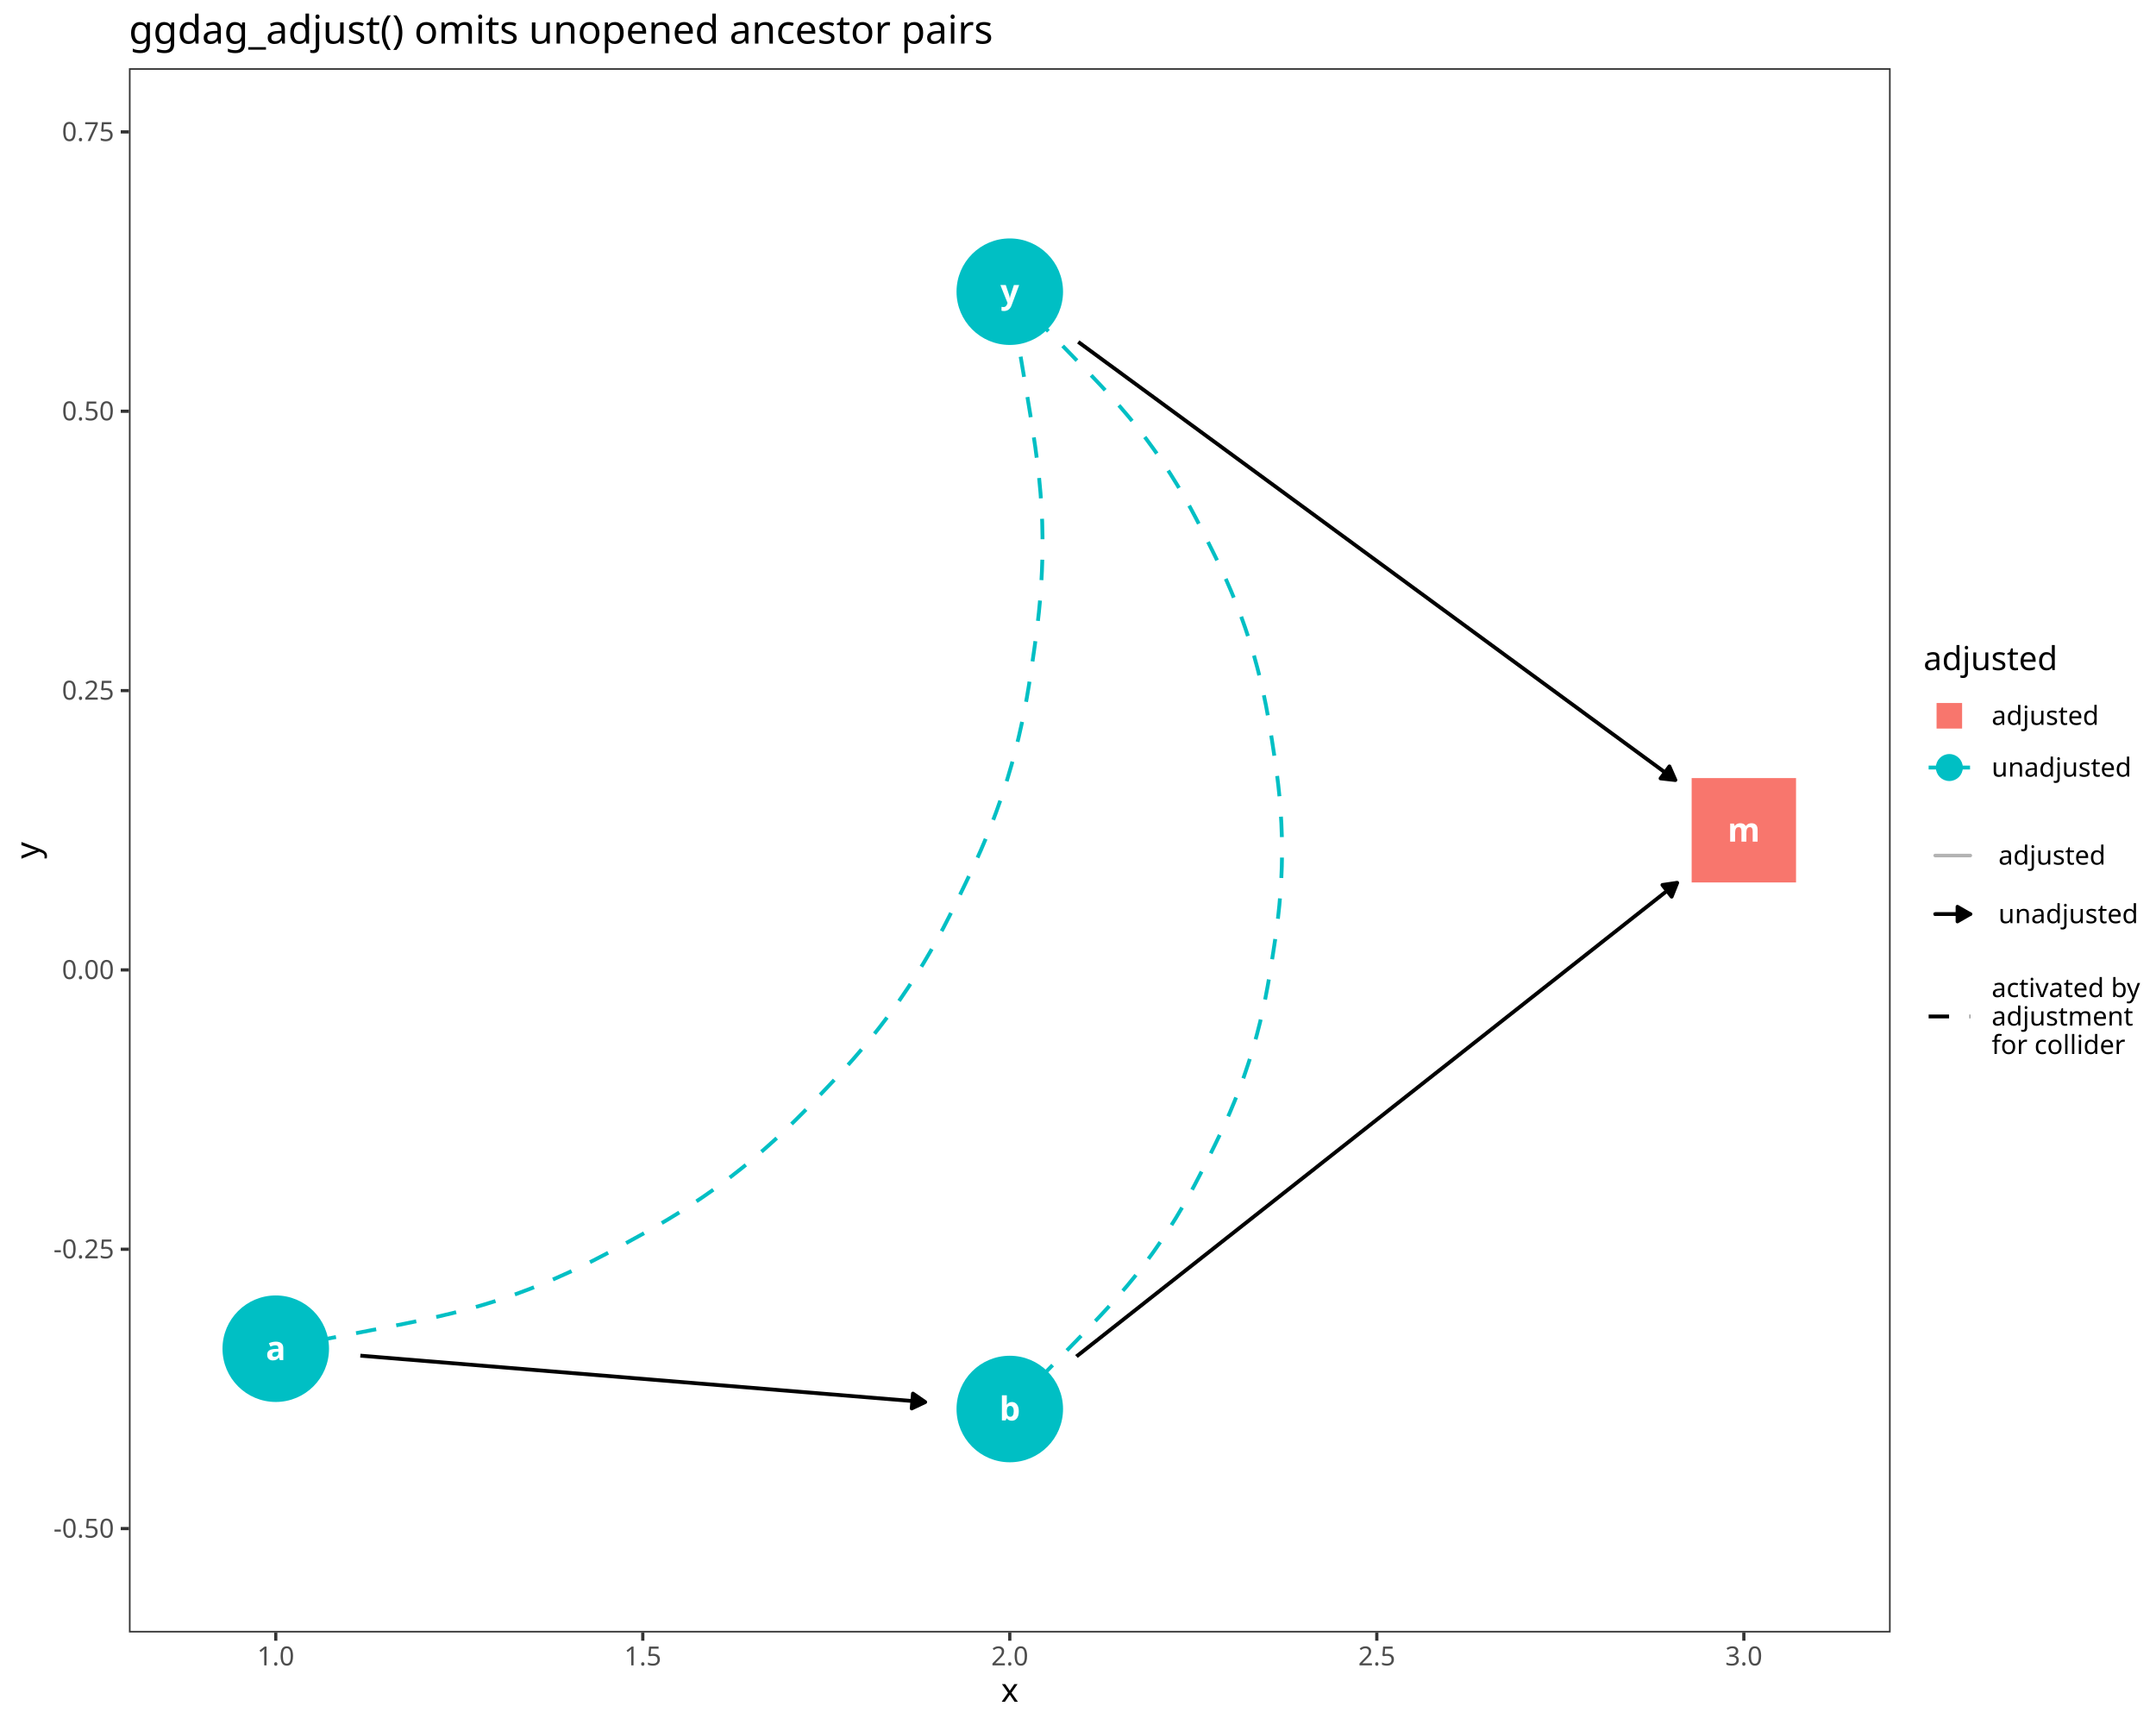
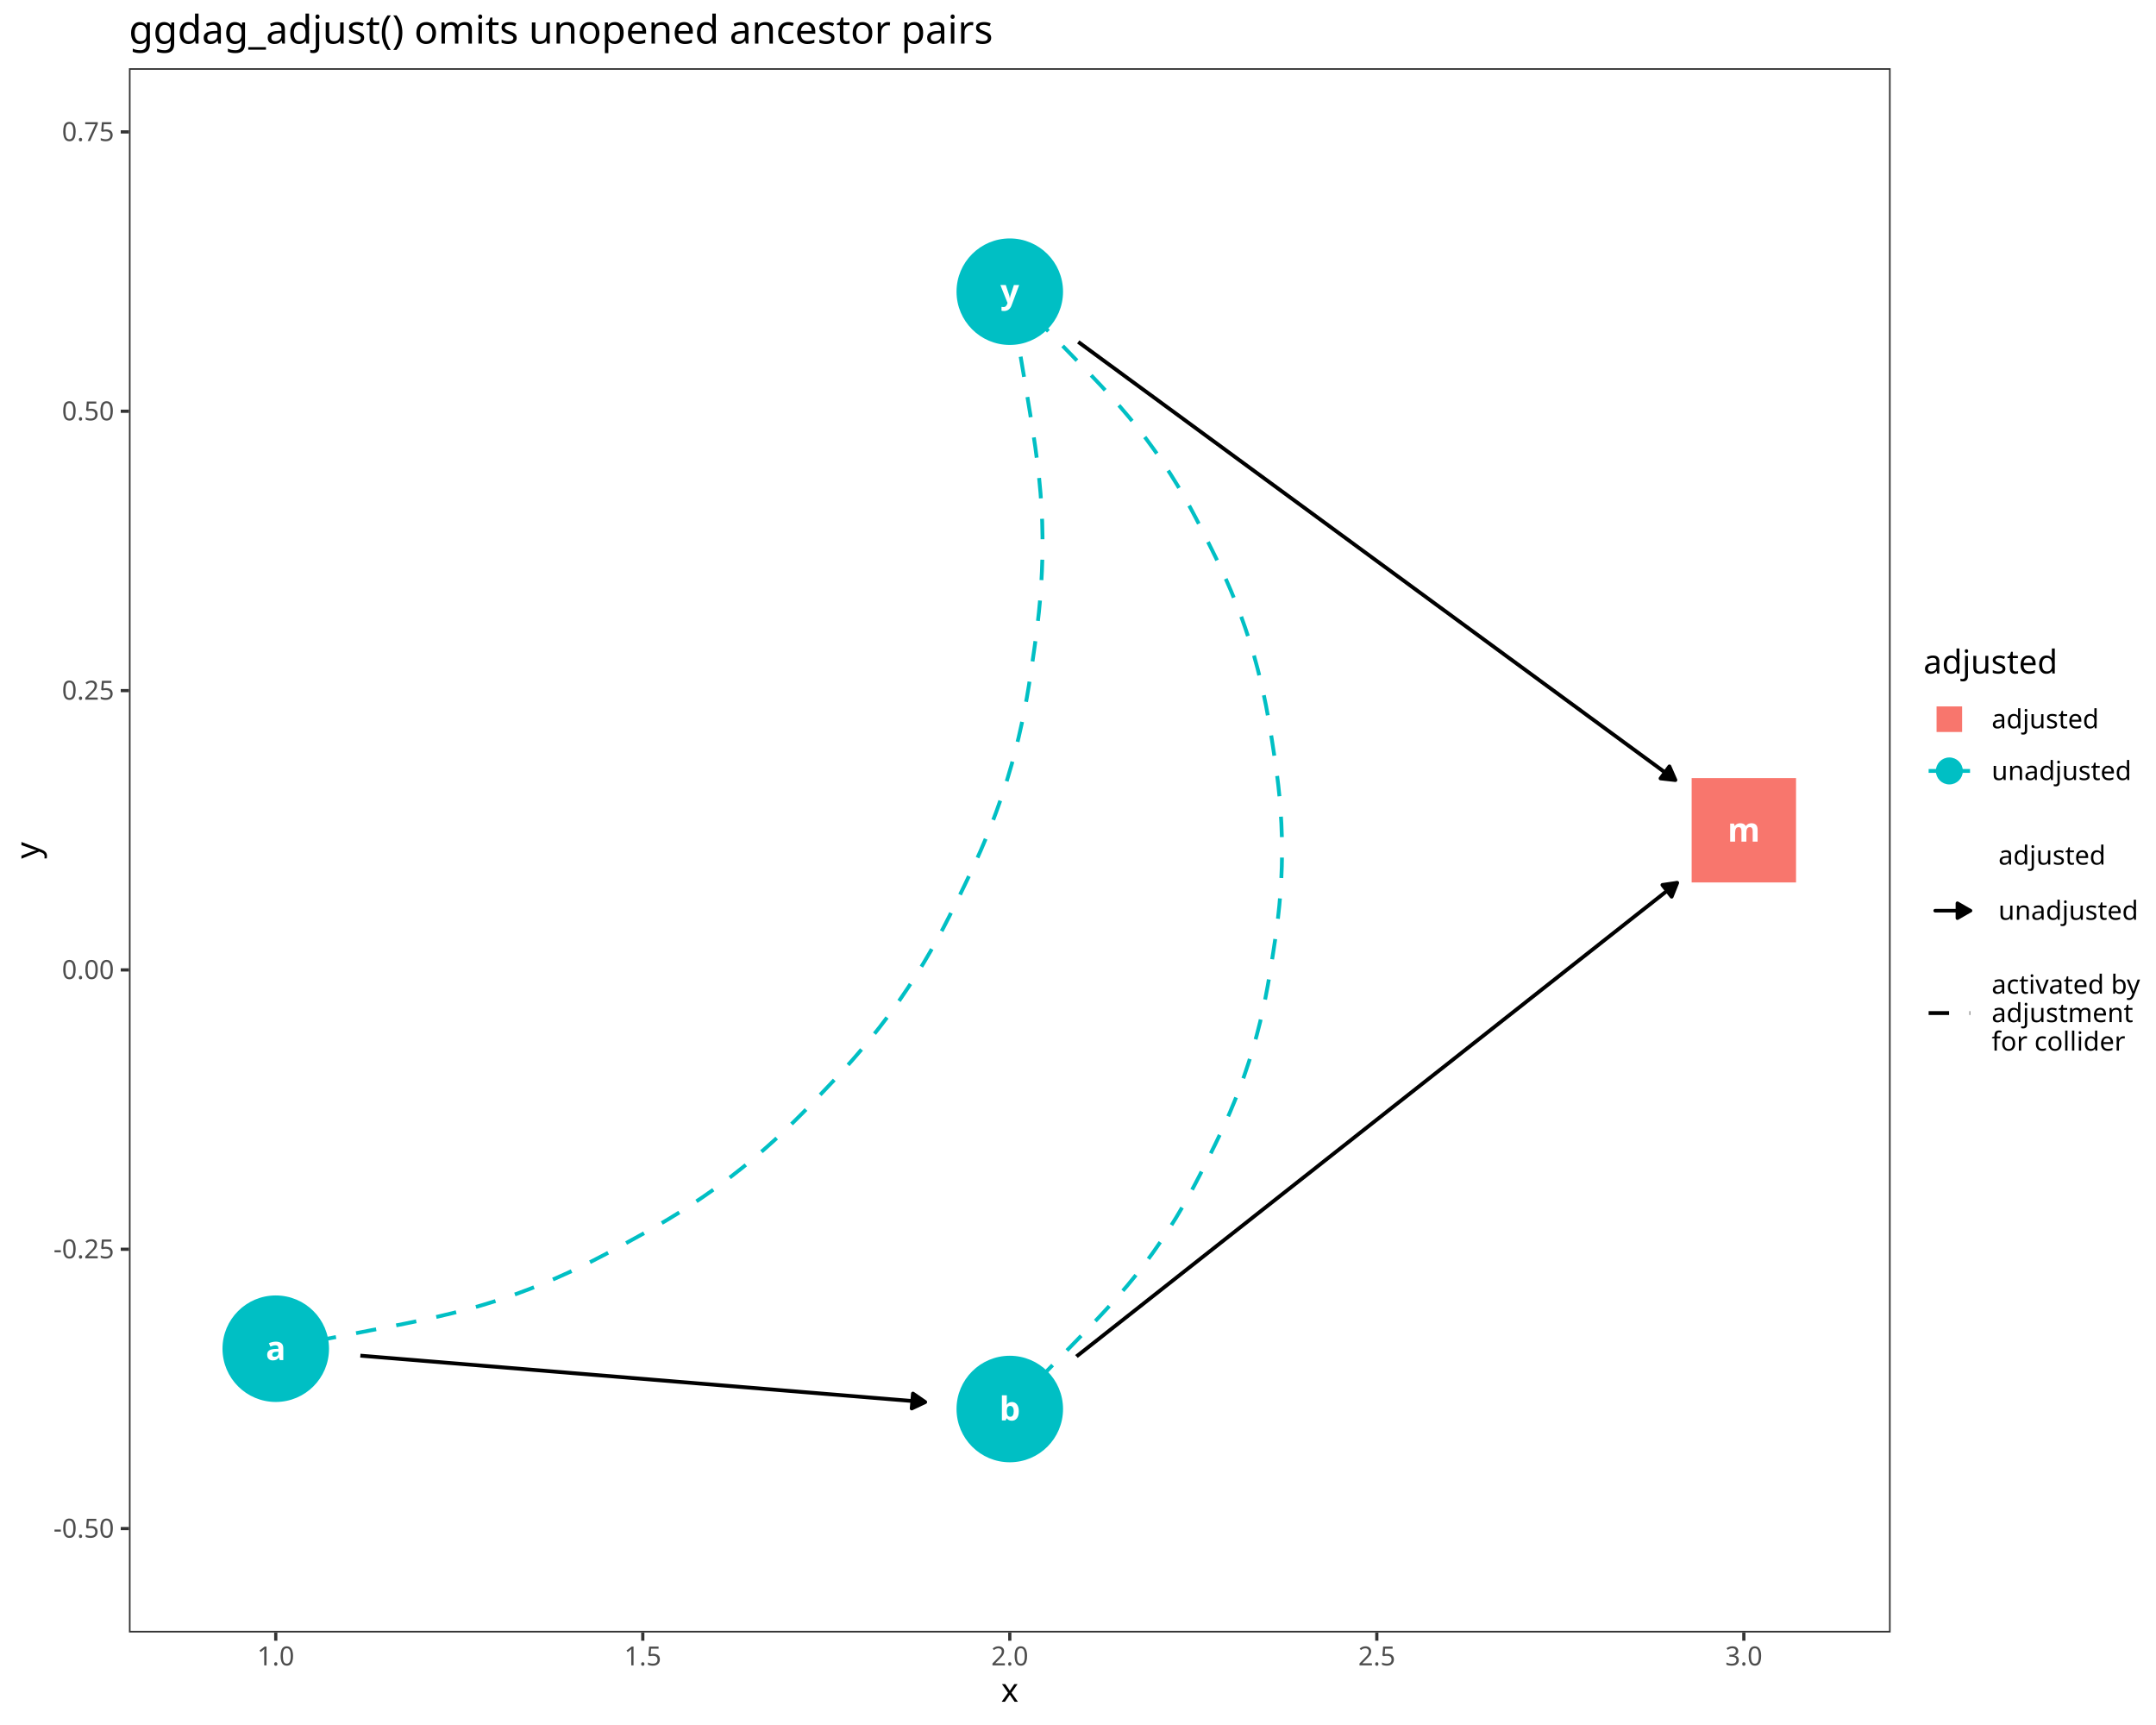
<svg xmlns="http://www.w3.org/2000/svg" class="svglite" data-engine-version="2.0" width="720.00pt" height="576.00pt" viewBox="0 0 720.00 576.00">
  <defs>
    <style type="text/css">
    .svglite line, .svglite polyline, .svglite polygon, .svglite path, .svglite rect, .svglite circle {
      fill: none;
      stroke: #000000;
      stroke-linecap: round;
      stroke-linejoin: round;
      stroke-miterlimit: 10.00;
    }
  </style>
  </defs>
  <rect width="100%" height="100%" style="stroke: none; fill: #FFFFFF;" />
  <defs>
    <clipPath id="cpMC4wMHw3MjAuMDB8MC4wMHw1NzYuMDA=">
      <rect x="0.00" y="0.00" width="720.00" height="576.00" />
    </clipPath>
  </defs>
  <g clip-path="url(#cpMC4wMHw3MjAuMDB8MC4wMHw1NzYuMDA=)">
    <rect x="0.00" y="0.00" width="720.00" height="576.00" style="stroke-width: 1.07; stroke: #FFFFFF; fill: #FFFFFF;" />
  </g>
  <defs>
    <clipPath id="cpNDMuMDZ8NjMxLjM5fDIyLjc4fDU0NS4xMQ==">
      <rect x="43.06" y="22.78" width="588.32" height="522.33" />
    </clipPath>
  </defs>
  <g clip-path="url(#cpNDMuMDZ8NjMxLjM5fDIyLjc4fDU0NS4xMQ==)">
    <rect x="43.06" y="22.78" width="588.32" height="522.33" style="stroke-width: 1.07; stroke: none; fill: #FFFFFF;" />
    <polyline points="120.34,452.67 121.80,452.79 124.28,452.99 126.76,453.20 129.23,453.40 131.71,453.60 134.18,453.81 136.66,454.01 139.14,454.21 141.61,454.42 144.09,454.62 146.56,454.82 149.04,455.03 151.52,455.23 153.99,455.43 156.47,455.64 158.95,455.84 161.42,456.05 163.90,456.25 166.37,456.45 168.85,456.66 171.33,456.86 173.80,457.06 176.28,457.27 178.75,457.47 181.23,457.67 183.71,457.88 186.18,458.08 188.66,458.28 191.13,458.49 193.61,458.69 196.09,458.89 198.56,459.10 201.04,459.30 203.52,459.50 205.99,459.71 208.47,459.91 210.94,460.12 213.42,460.32 215.90,460.52 218.37,460.73 220.85,460.93 223.32,461.13 225.80,461.34 228.28,461.54 230.75,461.74 233.23,461.95 235.70,462.15 238.18,462.35 240.66,462.56 243.13,462.76 245.61,462.96 248.09,463.17 250.56,463.37 253.04,463.57 255.51,463.78 257.99,463.98 260.47,464.19 262.94,464.39 265.42,464.59 267.89,464.80 270.37,465.00 272.85,465.20 275.32,465.41 277.80,465.61 280.27,465.81 282.75,466.02 285.23,466.22 287.70,466.42 290.18,466.63 292.65,466.83 295.13,467.03 297.61,467.24 300.08,467.44 302.56,467.64 305.04,467.85 307.51,468.05 308.97,468.17 " style="stroke-width: 1.28; stroke-linecap: butt;" />
    <polygon points="304.47,470.30 308.97,468.17 304.88,465.34 " style="stroke-width: 1.28; stroke-linecap: butt; fill: #000000;" />
    <polyline points="359.49,452.94 359.51,452.92 361.99,450.97 364.46,449.02 366.94,447.07 369.41,445.12 371.89,443.16 374.37,441.21 376.84,439.26 379.32,437.31 381.79,435.36 384.27,433.40 386.75,431.45 389.22,429.50 391.70,427.55 394.18,425.59 396.65,423.64 399.13,421.69 401.60,419.74 404.08,417.79 406.56,415.83 409.03,413.88 411.51,411.93 413.98,409.98 416.46,408.03 418.94,406.07 421.41,404.12 423.89,402.17 426.36,400.22 428.84,398.26 431.32,396.31 433.79,394.36 436.27,392.41 438.75,390.46 441.22,388.50 443.70,386.55 446.17,384.60 448.65,382.65 451.13,380.70 453.60,378.74 456.08,376.79 458.55,374.84 461.03,372.89 463.51,370.93 465.98,368.98 468.46,367.03 470.93,365.08 473.41,363.13 475.89,361.17 478.36,359.22 480.84,357.27 483.32,355.32 485.79,353.37 488.27,351.41 490.74,349.46 493.22,347.51 495.70,345.56 498.17,343.61 500.65,341.65 503.12,339.70 505.60,337.75 508.08,335.80 510.55,333.84 513.03,331.89 515.50,329.94 517.98,327.99 520.46,326.04 522.93,324.08 525.41,322.13 527.89,320.18 530.36,318.23 532.84,316.28 535.31,314.32 537.79,312.37 540.27,310.42 542.74,308.47 545.22,306.51 547.69,304.56 550.17,302.61 552.65,300.66 555.12,298.71 557.60,296.75 560.07,294.80 560.10,294.78 " style="stroke-width: 1.28; stroke-linecap: butt;" />
    <polygon points="558.25,299.41 560.10,294.78 555.17,295.50 " style="stroke-width: 1.28; stroke-linecap: butt; fill: #000000;" />
    <polyline points="360.08,114.17 361.99,115.57 364.46,117.38 366.94,119.20 369.41,121.02 371.89,122.83 374.37,124.65 376.84,126.47 379.32,128.28 381.79,130.10 384.27,131.91 386.75,133.73 389.22,135.55 391.70,137.36 394.18,139.18 396.65,141.00 399.13,142.81 401.60,144.63 404.08,146.45 406.56,148.26 409.03,150.08 411.51,151.90 413.98,153.71 416.46,155.53 418.94,157.35 421.41,159.16 423.89,160.98 426.36,162.79 428.84,164.61 431.32,166.43 433.79,168.24 436.27,170.06 438.75,171.88 441.22,173.69 443.70,175.51 446.17,177.33 448.65,179.14 451.13,180.96 453.60,182.78 456.08,184.59 458.55,186.41 461.03,188.23 463.51,190.04 465.98,191.86 468.46,193.67 470.93,195.49 473.41,197.31 475.89,199.12 478.36,200.94 480.84,202.76 483.32,204.57 485.79,206.39 488.27,208.21 490.74,210.02 493.22,211.84 495.70,213.66 498.17,215.47 500.65,217.29 503.12,219.11 505.60,220.92 508.08,222.74 510.55,224.55 513.03,226.37 515.50,228.19 517.98,230.00 520.46,231.82 522.93,233.64 525.41,235.45 527.89,237.27 530.36,239.09 532.84,240.90 535.31,242.72 537.79,244.54 540.27,246.35 542.74,248.17 545.22,249.99 547.69,251.80 550.17,253.62 552.65,255.43 555.12,257.25 557.60,259.07 559.50,260.47 " style="stroke-width: 1.28; stroke-linecap: butt;" />
    <polygon points="554.55,259.92 559.50,260.47 557.50,255.91 " style="stroke-width: 1.28; stroke-linecap: butt; fill: #000000;" />
    <polyline points="337.22,470.49 337.30,470.42 337.76,469.94 338.90,468.78 340.85,466.78 343.60,463.95 347.03,460.44 350.91,456.46 354.98,452.28 359.03,448.13 362.92,444.12 366.62,440.24 370.10,436.50 373.36,432.87 376.43,429.32 379.33,425.79 382.09,422.25 384.75,418.66 385.42,417.72 387.97,414.04 390.42,410.32 392.75,406.60 394.94,402.91 397.00,399.29 398.91,395.76 400.70,392.33 402.40,388.98 404.05,385.68 405.71,382.33 407.37,378.88 409.05,375.26 410.72,371.48 412.36,367.54 413.96,363.46 415.48,359.29 416.91,355.05 417.20,354.16 418.51,349.88 419.71,345.59 420.80,341.34 421.77,337.15 422.62,333.08 423.37,329.13 424.03,325.32 424.63,321.62 425.20,317.97 425.76,314.28 426.30,310.48 426.79,306.52 427.23,302.41 427.60,298.16 427.88,293.79 428.06,289.35 428.14,284.88 428.14,283.95 428.08,279.47 427.92,275.02 427.66,270.63 427.32,266.35 426.89,262.21 426.40,258.23 425.87,254.39 425.31,250.69 424.75,247.03 424.16,243.35 423.51,239.56 422.79,235.65 421.95,231.60 421.01,227.43 419.95,223.19 418.77,218.90 417.48,214.62 417.20,213.73 415.78,209.48 414.28,205.29 412.70,201.19 411.06,197.22 409.40,193.41 407.72,189.76 406.05,186.27 404.39,182.91 402.74,179.60 401.06,176.27 399.29,172.86 397.41,169.35 395.38,165.74 393.22,162.06 390.91,158.34 388.49,154.62 385.96,150.93 385.42,150.17 382.78,146.56 380.05,143.01 377.19,139.48 374.17,135.94 370.96,132.33 367.53,128.62 363.89,124.79 360.04,120.81 356.03,116.68 351.94,112.49 347.99,108.44 344.42,104.79 341.48,101.76 339.32,99.55 337.98,98.18 337.37,97.55 337.23,97.40 337.22,97.40 " style="stroke-width: 1.28; stroke: #00BFC4; stroke-dasharray: 6.83,6.83; stroke-linecap: butt;" />
    <polyline points="92.09,450.35 92.19,450.33 92.80,450.21 94.32,449.92 96.96,449.41 100.76,448.67 105.59,447.74 111.19,446.65 117.23,445.49 123.40,444.29 129.45,443.12 135.27,441.97 140.84,440.82 146.16,439.65 151.24,438.44 156.11,437.18 160.84,435.86 165.45,434.44 170.00,432.92 172.35,432.09 176.86,430.41 181.30,428.64 185.65,426.80 189.89,424.90 193.97,422.97 197.88,421.03 201.63,419.09 205.24,417.17 208.74,415.27 212.22,413.36 215.75,411.41 219.36,409.36 223.06,407.18 226.86,404.85 230.72,402.38 234.62,399.77 238.52,397.04 242.39,394.20 244.18,392.84 247.96,389.87 251.65,386.84 255.24,383.75 258.69,380.66 261.99,377.58 265.13,374.54 268.12,371.56 270.97,368.63 273.72,365.75 276.46,362.88 279.23,359.94 282.04,356.89 284.91,353.68 287.81,350.31 290.74,346.79 293.66,343.12 296.55,339.33 299.37,335.45 300.66,333.61 303.36,329.63 305.95,325.61 308.43,321.58 310.78,317.58 312.99,313.65 315.06,309.80 316.99,306.04 318.81,302.39 320.57,298.81 322.30,295.24 324.04,291.60 325.79,287.84 327.55,283.91 329.29,279.82 331.01,275.57 332.67,271.18 334.27,266.70 335.78,262.14 336.45,260.00 337.81,255.38 339.06,250.77 340.19,246.18 341.21,241.65 342.12,237.23 342.92,232.93 343.62,228.77 344.24,224.74 344.82,220.79 345.39,216.86 345.94,212.87 346.46,208.75 346.94,204.48 347.36,200.05 347.70,195.48 347.95,190.79 348.11,186.03 348.16,181.23 348.14,178.99 348.04,174.19 347.81,169.39 347.47,164.54 347.01,159.60 346.43,154.52 345.73,149.24 344.91,143.74 344.00,138.00 343.02,132.04 341.99,125.88 340.95,119.71 339.97,113.81 339.08,108.52 338.35,104.14 337.81,100.87 337.45,98.78 337.28,97.73 337.23,97.42 337.22,97.40 " style="stroke-width: 1.28; stroke: #00BFC4; stroke-dasharray: 6.83,6.83; stroke-linecap: butt;" />
    <circle cx="92.09" cy="450.35" r="17.43" style="stroke-width: 0.71; stroke: #00BFC4; fill: #00BFC4;" />
    <circle cx="337.22" cy="470.49" r="17.43" style="stroke-width: 0.71; stroke: #00BFC4; fill: #00BFC4;" />
    <polygon points="564.93,294.66 599.79,294.66 599.79,259.81 564.93,259.81 " style="stroke-width: 0.71; stroke: none; fill: #F8766D;" />
    <circle cx="337.22" cy="97.40" r="17.43" style="stroke-width: 0.71; stroke: #00BFC4; fill: #00BFC4;" />
    <text x="92.09" y="454.15" text-anchor="middle" style="font-size: 11.04px; font-weight: bold; fill: #FFFFFF; font-family: sans;" textLength="6.14px" lengthAdjust="spacingAndGlyphs">a</text>
    <text x="337.22" y="474.29" text-anchor="middle" style="font-size: 11.04px; font-weight: bold; fill: #FFFFFF; font-family: sans;" textLength="6.14px" lengthAdjust="spacingAndGlyphs">b</text>
    <text x="582.36" y="281.03" text-anchor="middle" style="font-size: 11.04px; font-weight: bold; fill: #FFFFFF; font-family: sans;" textLength="9.20px" lengthAdjust="spacingAndGlyphs">m</text>
    <text x="337.22" y="101.20" text-anchor="middle" style="font-size: 11.04px; font-weight: bold; fill: #FFFFFF; font-family: sans;" textLength="5.52px" lengthAdjust="spacingAndGlyphs">y</text>
    <rect x="43.06" y="22.78" width="588.32" height="522.33" style="stroke-width: 1.07; stroke: #333333;" />
  </g>
  <g clip-path="url(#cpMC4wMHw3MjAuMDB8MC4wMHw1NzYuMDA=)">
    <text x="38.13" y="513.44" text-anchor="end" style="font-size: 8.80px; fill: #4D4D4D; font-family: sans;" textLength="20.06px" lengthAdjust="spacingAndGlyphs">-0.50</text>
    <text x="38.13" y="420.17" text-anchor="end" style="font-size: 8.80px; fill: #4D4D4D; font-family: sans;" textLength="20.06px" lengthAdjust="spacingAndGlyphs">-0.25</text>
    <text x="38.13" y="326.90" text-anchor="end" style="font-size: 8.80px; fill: #4D4D4D; font-family: sans;" textLength="17.13px" lengthAdjust="spacingAndGlyphs">0.00</text>
    <text x="38.13" y="233.62" text-anchor="end" style="font-size: 8.80px; fill: #4D4D4D; font-family: sans;" textLength="17.13px" lengthAdjust="spacingAndGlyphs">0.25</text>
    <text x="38.13" y="140.35" text-anchor="end" style="font-size: 8.80px; fill: #4D4D4D; font-family: sans;" textLength="17.13px" lengthAdjust="spacingAndGlyphs">0.50</text>
    <text x="38.13" y="47.08" text-anchor="end" style="font-size: 8.80px; fill: #4D4D4D; font-family: sans;" textLength="17.13px" lengthAdjust="spacingAndGlyphs">0.75</text>
    <polyline points="40.32,510.41 43.06,510.41 " style="stroke-width: 1.07; stroke: #333333; stroke-linecap: butt;" />
    <polyline points="40.32,417.14 43.06,417.14 " style="stroke-width: 1.07; stroke: #333333; stroke-linecap: butt;" />
    <polyline points="40.32,323.87 43.06,323.87 " style="stroke-width: 1.07; stroke: #333333; stroke-linecap: butt;" />
    <polyline points="40.32,230.60 43.06,230.60 " style="stroke-width: 1.07; stroke: #333333; stroke-linecap: butt;" />
    <polyline points="40.32,137.32 43.06,137.32 " style="stroke-width: 1.07; stroke: #333333; stroke-linecap: butt;" />
    <polyline points="40.32,44.05 43.06,44.05 " style="stroke-width: 1.07; stroke: #333333; stroke-linecap: butt;" />
    <polyline points="92.09,547.85 92.09,545.11 " style="stroke-width: 1.07; stroke: #333333; stroke-linecap: butt;" />
    <polyline points="214.66,547.85 214.66,545.11 " style="stroke-width: 1.07; stroke: #333333; stroke-linecap: butt;" />
    <polyline points="337.22,547.85 337.22,545.11 " style="stroke-width: 1.07; stroke: #333333; stroke-linecap: butt;" />
    <polyline points="459.79,547.85 459.79,545.11 " style="stroke-width: 1.07; stroke: #333333; stroke-linecap: butt;" />
    <polyline points="582.36,547.85 582.36,545.11 " style="stroke-width: 1.07; stroke: #333333; stroke-linecap: butt;" />
    <text x="92.09" y="556.10" text-anchor="middle" style="font-size: 8.80px; fill: #4D4D4D; font-family: sans;" textLength="12.23px" lengthAdjust="spacingAndGlyphs">1.0</text>
    <text x="214.66" y="556.10" text-anchor="middle" style="font-size: 8.80px; fill: #4D4D4D; font-family: sans;" textLength="12.23px" lengthAdjust="spacingAndGlyphs">1.5</text>
    <text x="337.22" y="556.10" text-anchor="middle" style="font-size: 8.80px; fill: #4D4D4D; font-family: sans;" textLength="12.23px" lengthAdjust="spacingAndGlyphs">2.0</text>
    <text x="459.79" y="556.10" text-anchor="middle" style="font-size: 8.80px; fill: #4D4D4D; font-family: sans;" textLength="12.23px" lengthAdjust="spacingAndGlyphs">2.5</text>
    <text x="582.36" y="556.10" text-anchor="middle" style="font-size: 8.80px; fill: #4D4D4D; font-family: sans;" textLength="12.23px" lengthAdjust="spacingAndGlyphs">3.0</text>
    <text x="337.22" y="568.24" text-anchor="middle" style="font-size: 11.00px; font-family: sans;" textLength="5.50px" lengthAdjust="spacingAndGlyphs">x</text>
    <text transform="translate(13.05,283.95) rotate(-90)" text-anchor="middle" style="font-size: 11.00px; font-family: sans;" textLength="5.50px" lengthAdjust="spacingAndGlyphs">y</text>
-     <rect x="642.35" y="215.04" width="65.82" height="49.89" style="stroke-width: 1.07; stroke: none; fill: #FFFFFF;" />
-     <text x="642.35" y="223.75" style="font-size: 11.00px; font-family: sans;" textLength="41.59px" lengthAdjust="spacingAndGlyphs">adjusted</text>
-     <rect x="642.35" y="230.37" width="17.28" height="17.28" style="stroke-width: 1.07; stroke: none; fill: #FFFFFF;" />
-     <polygon points="646.72,243.28 655.25,243.28 655.25,234.74 646.72,234.74 " style="stroke-width: 0.47; stroke: none; fill: #F8766D;" />
-     <rect x="642.35" y="247.65" width="17.28" height="17.28" style="stroke-width: 1.07; stroke: none; fill: #FFFFFF;" />
-     <line x1="644.07" y1="256.29" x2="657.90" y2="256.29" style="stroke-width: 1.28; stroke: #00BFC4; stroke-linecap: butt;" />
-     <circle cx="650.99" cy="256.29" r="4.27" style="stroke-width: 0.47; stroke: #00BFC4; fill: #00BFC4;" />
-     <text x="665.11" y="242.04" style="font-size: 8.80px; font-family: sans;" textLength="33.27px" lengthAdjust="spacingAndGlyphs">adjusted</text>
-     <text x="665.11" y="259.32" style="font-size: 8.80px; font-family: sans;" textLength="43.06px" lengthAdjust="spacingAndGlyphs">unadjusted</text>
-     <rect x="642.35" y="275.89" width="68.10" height="39.12" style="stroke-width: 1.07; stroke: none; fill: #FFFFFF;" />
-     <rect x="642.35" y="275.89" width="19.56" height="19.56" style="stroke-width: 1.07; stroke: none; fill: #FFFFFF;" />
-     <line x1="646.26" y1="285.67" x2="657.99" y2="285.67" style="stroke-width: 1.19; stroke: #000000; stroke-opacity: 0.30;" />
-     <rect x="642.35" y="295.45" width="19.56" height="19.56" style="stroke-width: 1.07; stroke: none; fill: #FFFFFF;" />
-     <line x1="646.26" y1="305.23" x2="657.99" y2="305.23" style="stroke-width: 1.19;" />
-     <polygon points="653.68,307.72 657.99,305.23 653.68,302.74 " style="stroke-width: 1.19; fill: #000000;" />
-     <line x1="646.26" y1="305.23" x2="657.99" y2="305.23" style="stroke-width: 1.19;" />
+     <rect x="642.35" y="216.18" width="65.82" height="49.89" style="stroke-width: 1.07; stroke: none; fill: #FFFFFF;" />
+     <text x="642.35" y="224.89" style="font-size: 11.00px; font-family: sans;" textLength="41.59px" lengthAdjust="spacingAndGlyphs">adjusted</text>
+     <rect x="642.35" y="231.51" width="17.28" height="17.28" style="stroke-width: 1.07; stroke: none; fill: #FFFFFF;" />
+     <polygon points="646.72,244.42 655.25,244.42 655.25,235.88 646.72,235.88 " style="stroke-width: 0.47; stroke: none; fill: #F8766D;" />
+     <rect x="642.35" y="248.79" width="17.28" height="17.28" style="stroke-width: 1.07; stroke: none; fill: #FFFFFF;" />
+     <line x1="644.07" y1="257.43" x2="657.90" y2="257.43" style="stroke-width: 1.28; stroke: #00BFC4; stroke-linecap: butt;" />
+     <circle cx="650.99" cy="257.43" r="4.27" style="stroke-width: 0.47; stroke: #00BFC4; fill: #00BFC4;" />
+     <text x="665.11" y="243.18" style="font-size: 8.80px; font-family: sans;" textLength="33.27px" lengthAdjust="spacingAndGlyphs">adjusted</text>
+     <text x="665.11" y="260.46" style="font-size: 8.80px; font-family: sans;" textLength="43.06px" lengthAdjust="spacingAndGlyphs">unadjusted</text>
+     <rect x="642.35" y="277.03" width="68.10" height="36.84" style="stroke-width: 1.07; stroke: none; fill: #FFFFFF;" />
+     <rect x="642.35" y="277.03" width="19.56" height="17.28" style="stroke-width: 1.07; stroke: none; fill: #FFFFFF;" />
+     <rect x="642.35" y="294.31" width="19.56" height="19.56" style="stroke-width: 1.07; stroke: none; fill: #FFFFFF;" />
+     <line x1="646.26" y1="304.09" x2="657.99" y2="304.09" style="stroke-width: 1.19;" />
+     <polygon points="653.68,306.58 657.99,304.09 653.68,301.60 " style="stroke-width: 1.19; fill: #000000;" />
    <text x="667.38" y="288.70" style="font-size: 8.80px; font-family: sans;" textLength="33.27px" lengthAdjust="spacingAndGlyphs">adjusted</text>
-     <text x="667.38" y="308.26" style="font-size: 8.80px; font-family: sans;" textLength="43.06px" lengthAdjust="spacingAndGlyphs">unadjusted</text>
-     <rect x="642.35" y="325.97" width="72.17" height="26.89" style="stroke-width: 1.07; stroke: none; fill: #FFFFFF;" />
-     <rect x="642.35" y="325.97" width="17.28" height="26.89" style="stroke-width: 1.07; stroke: none; fill: #FFFFFF;" />
-     <line x1="644.07" y1="339.41" x2="657.90" y2="339.41" style="stroke-width: 1.28; stroke-dasharray: 6.83,6.83; stroke-linecap: butt;" />
-     <text x="665.11" y="332.94" style="font-size: 8.80px; font-family: sans;" textLength="49.42px" lengthAdjust="spacingAndGlyphs">activated by </text>
-     <text x="665.11" y="342.44" style="font-size: 8.80px; font-family: sans;" textLength="45.50px" lengthAdjust="spacingAndGlyphs">adjustment </text>
-     <text x="665.11" y="351.94" style="font-size: 8.80px; font-family: sans;" textLength="40.59px" lengthAdjust="spacingAndGlyphs">for collider</text>
+     <text x="667.38" y="307.12" style="font-size: 8.80px; font-family: sans;" textLength="43.06px" lengthAdjust="spacingAndGlyphs">unadjusted</text>
+     <rect x="642.35" y="324.83" width="72.17" height="26.89" style="stroke-width: 1.07; stroke: none; fill: #FFFFFF;" />
+     <rect x="642.35" y="324.83" width="17.28" height="26.89" style="stroke-width: 1.07; stroke: none; fill: #FFFFFF;" />
+     <line x1="644.07" y1="338.27" x2="657.90" y2="338.27" style="stroke-width: 1.28; stroke-dasharray: 6.83,6.83; stroke-linecap: butt;" />
+     <text x="665.11" y="331.80" style="font-size: 8.80px; font-family: sans;" textLength="49.42px" lengthAdjust="spacingAndGlyphs">activated by </text>
+     <text x="665.11" y="341.30" style="font-size: 8.80px; font-family: sans;" textLength="45.50px" lengthAdjust="spacingAndGlyphs">adjustment </text>
+     <text x="665.11" y="350.81" style="font-size: 8.80px; font-family: sans;" textLength="40.59px" lengthAdjust="spacingAndGlyphs">for collider</text>
    <text x="43.06" y="14.56" style="font-size: 13.20px; font-family: sans;" textLength="272.27px" lengthAdjust="spacingAndGlyphs">ggdag_adjust() omits unopened ancestor pairs</text>
  </g>
</svg>
